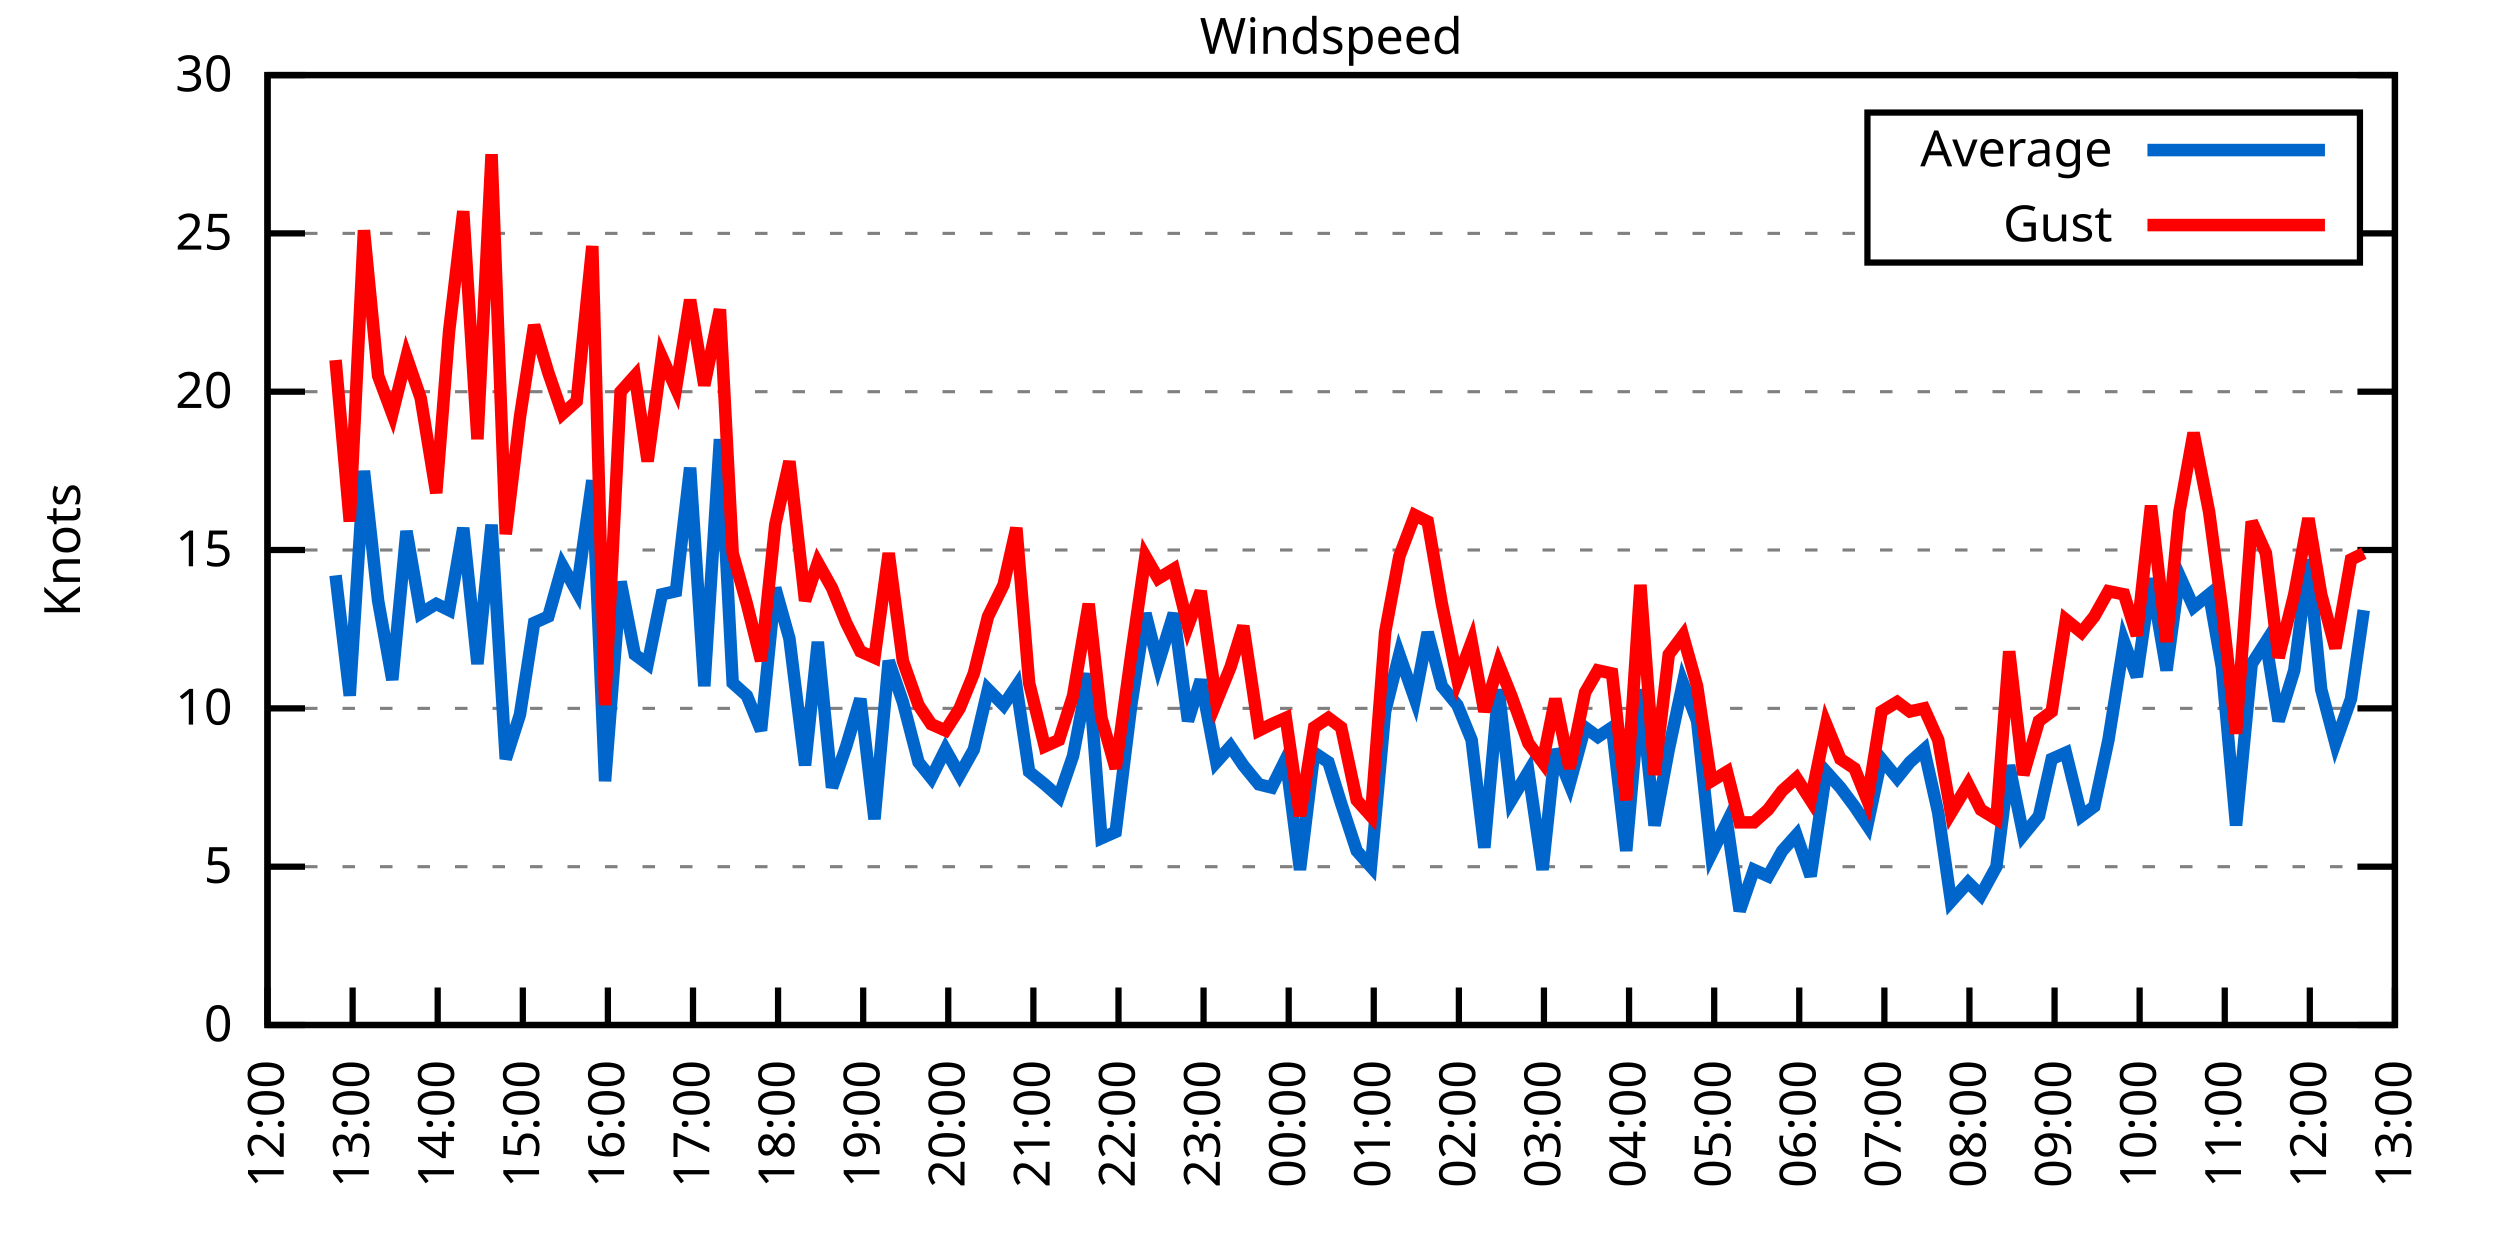
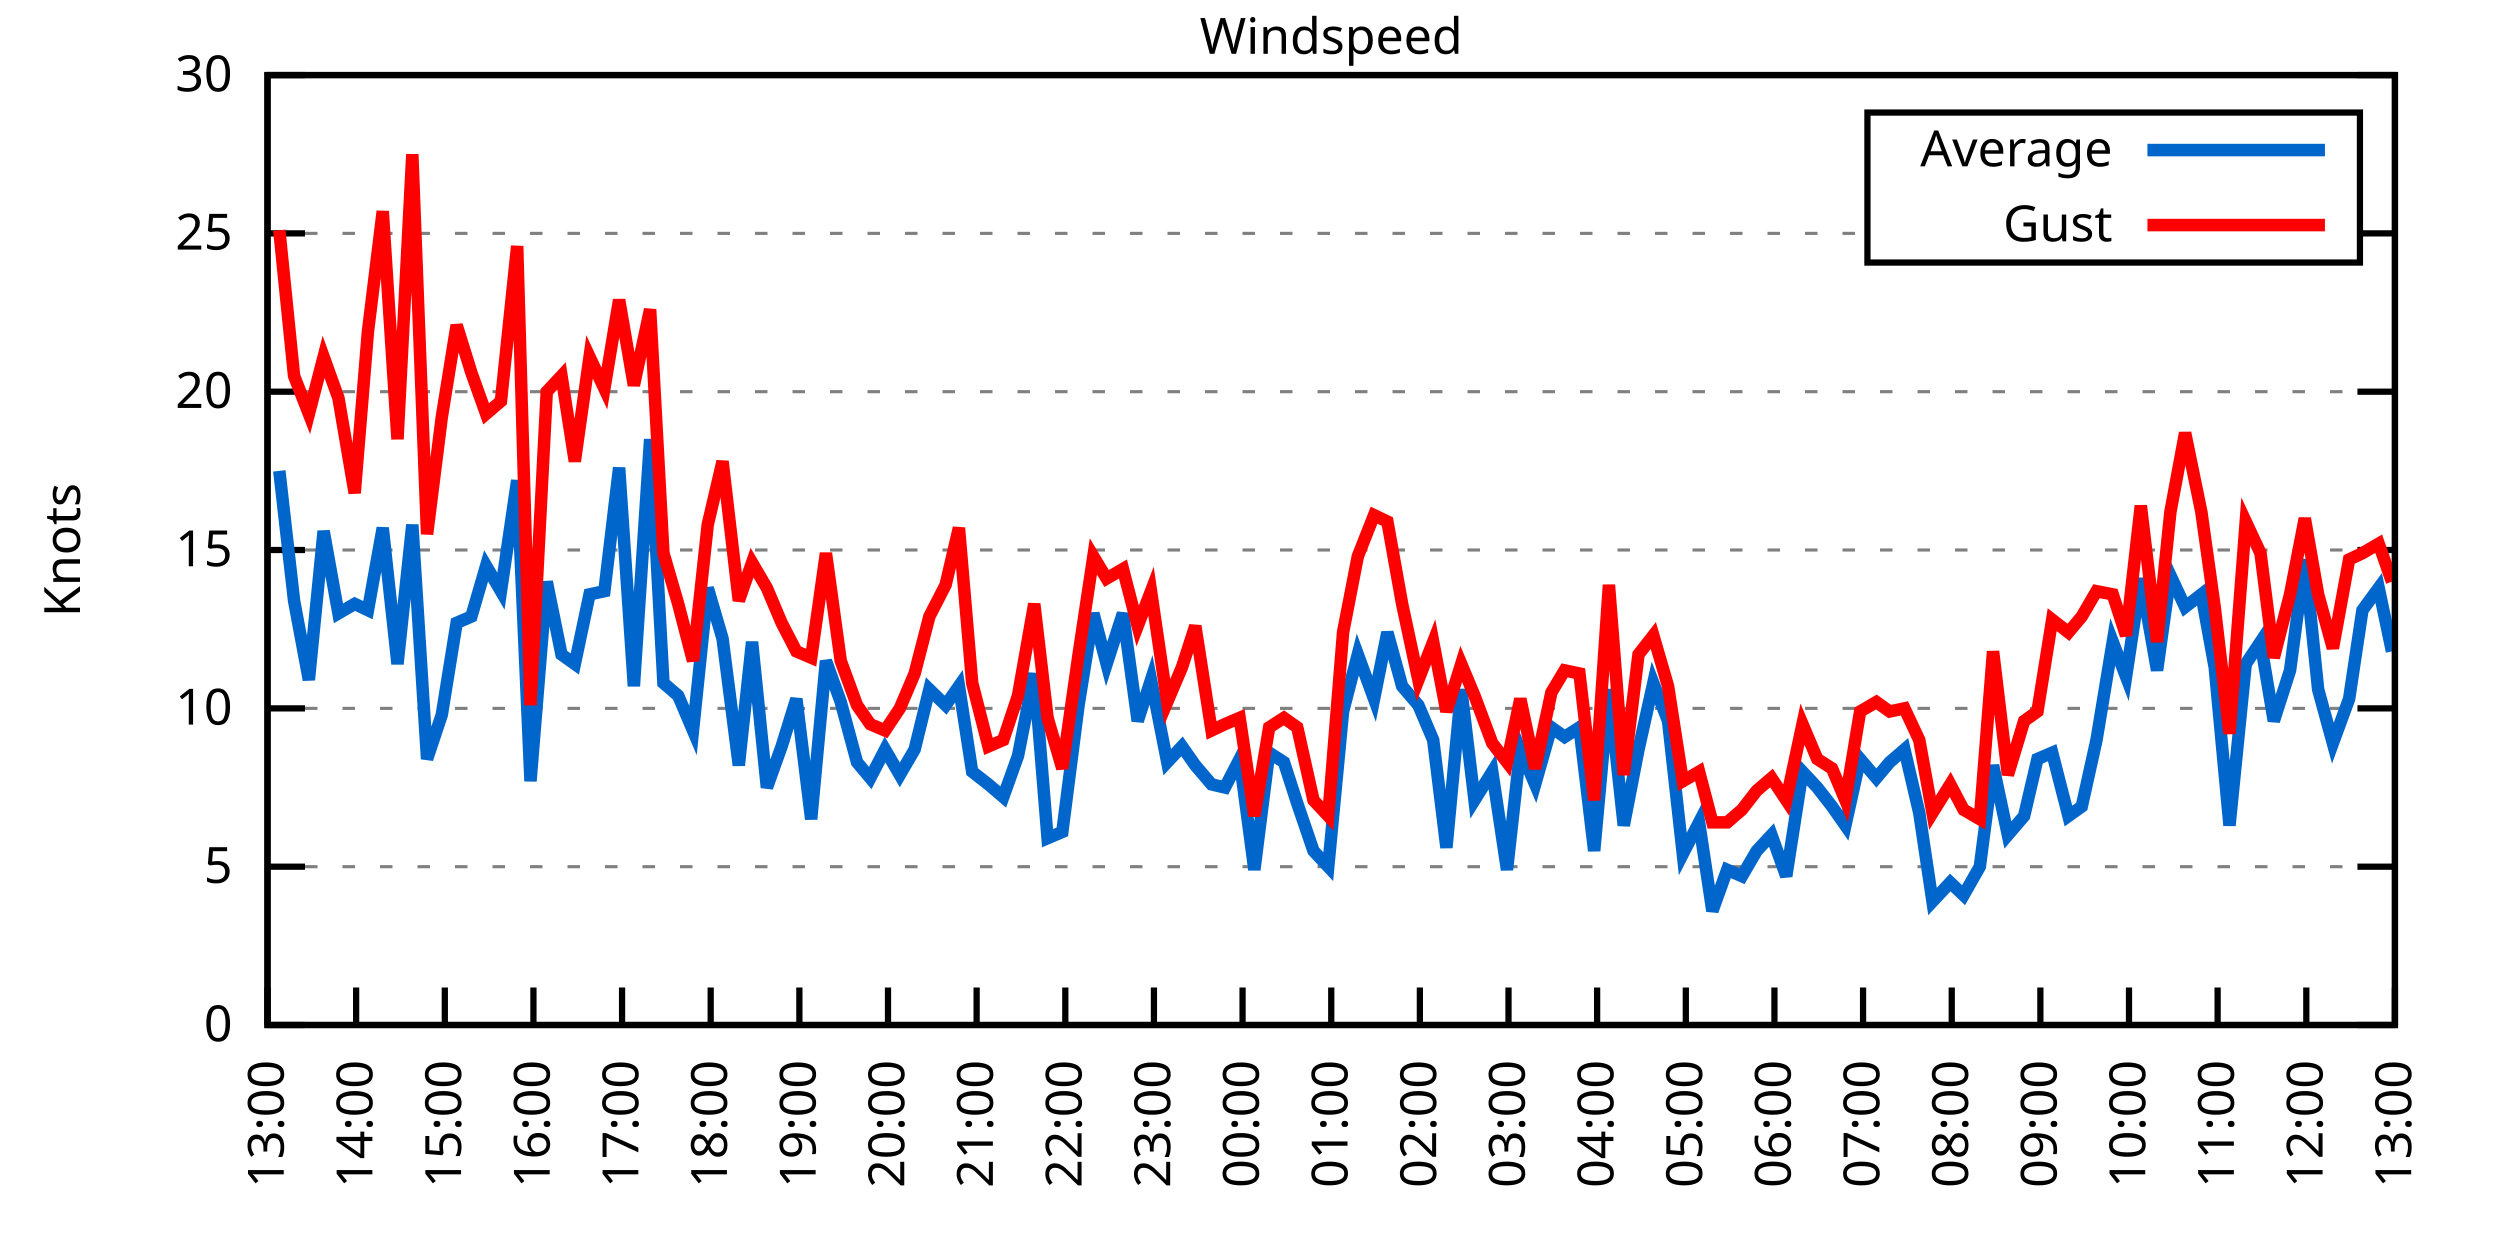
<svg xmlns="http://www.w3.org/2000/svg" xmlns:xlink="http://www.w3.org/1999/xlink" width="400" height="200" viewBox="0 0 400 200">
  <g id="gnuplot_canvas">
    <rect x="0" y="0" width="400" height="200" fill="none" />
    <defs>
      <circle id="gpDot" r="0.5" stroke-width="0.5" stroke="currentColor" />
      <path id="gpPt0" stroke-width="0.333" stroke="currentColor" d="M-1,0 h2 M0,-1 v2" />
      <path id="gpPt1" stroke-width="0.333" stroke="currentColor" d="M-1,-1 L1,1 M1,-1 L-1,1" />
      <path id="gpPt2" stroke-width="0.333" stroke="currentColor" d="M-1,0 L1,0 M0,-1 L0,1 M-1,-1 L1,1 M-1,1 L1,-1" />
      <rect id="gpPt3" stroke-width="0.333" stroke="currentColor" x="-1" y="-1" width="2" height="2" />
      <rect id="gpPt4" stroke-width="0.333" stroke="currentColor" fill="currentColor" x="-1" y="-1" width="2" height="2" />
      <circle id="gpPt5" stroke-width="0.333" stroke="currentColor" cx="0" cy="0" r="1" />
      <use xlink:href="#gpPt5" id="gpPt6" fill="currentColor" stroke="none" />
      <path id="gpPt7" stroke-width="0.333" stroke="currentColor" d="M0,-1.33 L-1.33,0.67 L1.33,0.67 z" />
      <use xlink:href="#gpPt7" id="gpPt8" fill="currentColor" stroke="none" />
      <use xlink:href="#gpPt7" id="gpPt9" stroke="currentColor" transform="rotate(180)" />
      <use xlink:href="#gpPt9" id="gpPt10" fill="currentColor" stroke="none" />
      <use xlink:href="#gpPt3" id="gpPt11" stroke="currentColor" transform="rotate(45)" />
      <use xlink:href="#gpPt11" id="gpPt12" fill="currentColor" stroke="none" />
      <path id="gpPt13" stroke-width="0.333" stroke="currentColor" d="M0,1.330 L1.265,0.411 L0.782,-1.067 L-0.782,-1.076 L-1.265,0.411 z" />
      <use xlink:href="#gpPt13" id="gpPt14" fill="currentColor" stroke="none" />
      <filter id="textbox" filterUnits="objectBoundingBox" x="0" y="0" height="1" width="1">
        <feFlood flood-color="white" flood-opacity="1" result="bgnd" />
        <feComposite in="SourceGraphic" in2="bgnd" operator="atop" />
      </filter>
      <filter id="greybox" filterUnits="objectBoundingBox" x="0" y="0" height="1" width="1">
        <feFlood flood-color="lightgrey" flood-opacity="1" result="grey" />
        <feComposite in="SourceGraphic" in2="grey" operator="atop" />
      </filter>
    </defs>
    <g fill="none" color="white" stroke="currentColor" stroke-width="1.00" stroke-linecap="butt" stroke-linejoin="miter">
</g>
    <g fill="none" color="black" stroke="currentColor" stroke-width="1.00" stroke-linecap="butt" stroke-linejoin="miter">
      <g stroke="none" shape-rendering="crispEdges">
        <polygon fill="rgb(255, 255, 255)" points="42.80,164.00 383.18,164.00 383.18,12.02 42.80,12.02 " />
      </g>
    </g>
    <g fill="none" color="black" stroke="currentColor" stroke-width="1.00" stroke-linecap="butt" stroke-linejoin="miter">
</g>
    <g fill="none" color="black" stroke="black" stroke-width="0.50" stroke-linecap="butt" stroke-linejoin="miter">
</g>
    <g fill="none" color="gray" stroke="currentColor" stroke-width="0.50" stroke-linecap="butt" stroke-linejoin="miter">
      <path stroke="gray" stroke-dasharray="2,4" class="gridline" d="M42.80,164.00 L383.19,164.00  " />
    </g>
    <g fill="none" color="gray" stroke="gray" stroke-width="1.00" stroke-linecap="butt" stroke-linejoin="miter">
</g>
    <g fill="none" color="black" stroke="currentColor" stroke-width="1.00" stroke-linecap="butt" stroke-linejoin="miter">
      <path stroke="black" d="M42.80,164.00 L48.80,164.00 M383.19,164.00 L377.19,164.00  " />
      <g transform="translate(37.20,166.60)" stroke="none" fill="black" font-family="Sans" font-size="8.00" text-anchor="end">
        <text>
          <tspan font-family="Sans"> 0</tspan>
        </text>
      </g>
    </g>
    <g fill="none" color="black" stroke="currentColor" stroke-width="1.00" stroke-linecap="butt" stroke-linejoin="miter">
</g>
    <g fill="none" color="black" stroke="black" stroke-width="0.50" stroke-linecap="butt" stroke-linejoin="miter">
</g>
    <g fill="none" color="gray" stroke="currentColor" stroke-width="0.50" stroke-linecap="butt" stroke-linejoin="miter">
      <path stroke="gray" stroke-dasharray="2,4" class="gridline" d="M42.80,138.67 L383.19,138.67  " />
    </g>
    <g fill="none" color="gray" stroke="gray" stroke-width="1.00" stroke-linecap="butt" stroke-linejoin="miter">
</g>
    <g fill="none" color="black" stroke="currentColor" stroke-width="1.00" stroke-linecap="butt" stroke-linejoin="miter">
      <path stroke="black" d="M42.80,138.67 L48.80,138.67 M383.19,138.67 L377.19,138.67  " />
      <g transform="translate(37.20,141.27)" stroke="none" fill="black" font-family="Sans" font-size="8.00" text-anchor="end">
        <text>
          <tspan font-family="Sans"> 5</tspan>
        </text>
      </g>
    </g>
    <g fill="none" color="black" stroke="currentColor" stroke-width="1.00" stroke-linecap="butt" stroke-linejoin="miter">
</g>
    <g fill="none" color="black" stroke="black" stroke-width="0.50" stroke-linecap="butt" stroke-linejoin="miter">
</g>
    <g fill="none" color="gray" stroke="currentColor" stroke-width="0.50" stroke-linecap="butt" stroke-linejoin="miter">
      <path stroke="gray" stroke-dasharray="2,4" class="gridline" d="M42.80,113.34 L383.19,113.34  " />
    </g>
    <g fill="none" color="gray" stroke="gray" stroke-width="1.00" stroke-linecap="butt" stroke-linejoin="miter">
</g>
    <g fill="none" color="black" stroke="currentColor" stroke-width="1.00" stroke-linecap="butt" stroke-linejoin="miter">
      <path stroke="black" d="M42.80,113.34 L48.80,113.34 M383.19,113.34 L377.19,113.34  " />
      <g transform="translate(37.20,115.94)" stroke="none" fill="black" font-family="Sans" font-size="8.00" text-anchor="end">
        <text>
          <tspan font-family="Sans"> 10</tspan>
        </text>
      </g>
    </g>
    <g fill="none" color="black" stroke="currentColor" stroke-width="1.00" stroke-linecap="butt" stroke-linejoin="miter">
</g>
    <g fill="none" color="black" stroke="black" stroke-width="0.50" stroke-linecap="butt" stroke-linejoin="miter">
</g>
    <g fill="none" color="gray" stroke="currentColor" stroke-width="0.50" stroke-linecap="butt" stroke-linejoin="miter">
      <path stroke="gray" stroke-dasharray="2,4" class="gridline" d="M42.80,88.00 L383.19,88.00  " />
    </g>
    <g fill="none" color="gray" stroke="gray" stroke-width="1.00" stroke-linecap="butt" stroke-linejoin="miter">
</g>
    <g fill="none" color="black" stroke="currentColor" stroke-width="1.00" stroke-linecap="butt" stroke-linejoin="miter">
      <path stroke="black" d="M42.80,88.00 L48.80,88.00 M383.19,88.00 L377.19,88.00  " />
      <g transform="translate(37.20,90.60)" stroke="none" fill="black" font-family="Sans" font-size="8.00" text-anchor="end">
        <text>
          <tspan font-family="Sans"> 15</tspan>
        </text>
      </g>
    </g>
    <g fill="none" color="black" stroke="currentColor" stroke-width="1.00" stroke-linecap="butt" stroke-linejoin="miter">
</g>
    <g fill="none" color="black" stroke="black" stroke-width="0.50" stroke-linecap="butt" stroke-linejoin="miter">
</g>
    <g fill="none" color="gray" stroke="currentColor" stroke-width="0.50" stroke-linecap="butt" stroke-linejoin="miter">
      <path stroke="gray" stroke-dasharray="2,4" class="gridline" d="M42.80,62.67 L383.19,62.67  " />
    </g>
    <g fill="none" color="gray" stroke="gray" stroke-width="1.00" stroke-linecap="butt" stroke-linejoin="miter">
</g>
    <g fill="none" color="black" stroke="currentColor" stroke-width="1.00" stroke-linecap="butt" stroke-linejoin="miter">
      <path stroke="black" d="M42.80,62.67 L48.80,62.67 M383.19,62.67 L377.19,62.67  " />
      <g transform="translate(37.20,65.27)" stroke="none" fill="black" font-family="Sans" font-size="8.00" text-anchor="end">
        <text>
          <tspan font-family="Sans"> 20</tspan>
        </text>
      </g>
    </g>
    <g fill="none" color="black" stroke="currentColor" stroke-width="1.00" stroke-linecap="butt" stroke-linejoin="miter">
</g>
    <g fill="none" color="black" stroke="black" stroke-width="0.50" stroke-linecap="butt" stroke-linejoin="miter">
</g>
    <g fill="none" color="gray" stroke="currentColor" stroke-width="0.50" stroke-linecap="butt" stroke-linejoin="miter">
      <path stroke="gray" stroke-dasharray="2,4" class="gridline" d="M42.80,37.34 L298.79,37.34 M377.59,37.34 L383.19,37.34  " />
    </g>
    <g fill="none" color="gray" stroke="gray" stroke-width="1.00" stroke-linecap="butt" stroke-linejoin="miter">
</g>
    <g fill="none" color="black" stroke="currentColor" stroke-width="1.00" stroke-linecap="butt" stroke-linejoin="miter">
      <path stroke="black" d="M42.80,37.34 L48.80,37.34 M383.19,37.34 L377.19,37.34  " />
      <g transform="translate(37.20,39.94)" stroke="none" fill="black" font-family="Sans" font-size="8.00" text-anchor="end">
        <text>
          <tspan font-family="Sans"> 25</tspan>
        </text>
      </g>
    </g>
    <g fill="none" color="black" stroke="currentColor" stroke-width="1.00" stroke-linecap="butt" stroke-linejoin="miter">
</g>
    <g fill="none" color="black" stroke="black" stroke-width="0.50" stroke-linecap="butt" stroke-linejoin="miter">
</g>
    <g fill="none" color="gray" stroke="currentColor" stroke-width="0.50" stroke-linecap="butt" stroke-linejoin="miter">
      <path stroke="gray" stroke-dasharray="2,4" class="gridline" d="M42.80,12.01 L383.19,12.01  " />
    </g>
    <g fill="none" color="gray" stroke="gray" stroke-width="1.00" stroke-linecap="butt" stroke-linejoin="miter">
</g>
    <g fill="none" color="black" stroke="currentColor" stroke-width="1.00" stroke-linecap="butt" stroke-linejoin="miter">
      <path stroke="black" d="M42.80,12.01 L48.80,12.01 M383.19,12.01 L377.19,12.01  " />
      <g transform="translate(37.20,14.61)" stroke="none" fill="black" font-family="Sans" font-size="8.00" text-anchor="end">
        <text>
          <tspan font-family="Sans"> 30</tspan>
        </text>
      </g>
    </g>
    <g fill="none" color="black" stroke="currentColor" stroke-width="1.00" stroke-linecap="butt" stroke-linejoin="miter">
      <path stroke="black" d="M42.80,164.00 L42.80,158.00  " />
      <g transform="translate(45.40,169.60) rotate(270.00)" stroke="none" fill="black" font-family="Sans" font-size="8.00" text-anchor="end">
        <text>
-           <tspan font-family="Sans">12:00</tspan>
-         </text>
-       </g>
-     </g>
-     <g fill="none" color="black" stroke="currentColor" stroke-width="1.00" stroke-linecap="butt" stroke-linejoin="miter">
-       <path stroke="black" d="M56.42,164.00 L56.42,158.00  " />
-       <g transform="translate(59.02,169.60) rotate(270.00)" stroke="none" fill="black" font-family="Sans" font-size="8.00" text-anchor="end">
-         <text>
          <tspan font-family="Sans">13:00</tspan>
        </text>
      </g>
    </g>
    <g fill="none" color="black" stroke="currentColor" stroke-width="1.00" stroke-linecap="butt" stroke-linejoin="miter">
-       <path stroke="black" d="M70.03,164.00 L70.03,158.00  " />
-       <g transform="translate(72.63,169.60) rotate(270.00)" stroke="none" fill="black" font-family="Sans" font-size="8.00" text-anchor="end">
+       <path stroke="black" d="M56.98,164.00 L56.98,158.00  " />
+       <g transform="translate(59.58,169.60) rotate(270.00)" stroke="none" fill="black" font-family="Sans" font-size="8.00" text-anchor="end">
        <text>
          <tspan font-family="Sans">14:00</tspan>
        </text>
      </g>
    </g>
    <g fill="none" color="black" stroke="currentColor" stroke-width="1.00" stroke-linecap="butt" stroke-linejoin="miter">
-       <path stroke="black" d="M83.65,164.00 L83.65,158.00  " />
-       <g transform="translate(86.25,169.60) rotate(270.00)" stroke="none" fill="black" font-family="Sans" font-size="8.00" text-anchor="end">
+       <path stroke="black" d="M71.17,164.00 L71.17,158.00  " />
+       <g transform="translate(73.77,169.60) rotate(270.00)" stroke="none" fill="black" font-family="Sans" font-size="8.00" text-anchor="end">
        <text>
          <tspan font-family="Sans">15:00</tspan>
        </text>
      </g>
    </g>
    <g fill="none" color="black" stroke="currentColor" stroke-width="1.00" stroke-linecap="butt" stroke-linejoin="miter">
-       <path stroke="black" d="M97.26,164.00 L97.26,158.00  " />
-       <g transform="translate(99.86,169.60) rotate(270.00)" stroke="none" fill="black" font-family="Sans" font-size="8.00" text-anchor="end">
+       <path stroke="black" d="M85.35,164.00 L85.35,158.00  " />
+       <g transform="translate(87.95,169.60) rotate(270.00)" stroke="none" fill="black" font-family="Sans" font-size="8.00" text-anchor="end">
        <text>
          <tspan font-family="Sans">16:00</tspan>
        </text>
      </g>
    </g>
    <g fill="none" color="black" stroke="currentColor" stroke-width="1.00" stroke-linecap="butt" stroke-linejoin="miter">
-       <path stroke="black" d="M110.88,164.00 L110.88,158.00  " />
-       <g transform="translate(113.48,169.60) rotate(270.00)" stroke="none" fill="black" font-family="Sans" font-size="8.00" text-anchor="end">
+       <path stroke="black" d="M99.53,164.00 L99.53,158.00  " />
+       <g transform="translate(102.13,169.60) rotate(270.00)" stroke="none" fill="black" font-family="Sans" font-size="8.00" text-anchor="end">
        <text>
          <tspan font-family="Sans">17:00</tspan>
        </text>
      </g>
    </g>
    <g fill="none" color="black" stroke="currentColor" stroke-width="1.00" stroke-linecap="butt" stroke-linejoin="miter">
-       <path stroke="black" d="M124.49,164.00 L124.49,158.00  " />
-       <g transform="translate(127.09,169.60) rotate(270.00)" stroke="none" fill="black" font-family="Sans" font-size="8.00" text-anchor="end">
+       <path stroke="black" d="M113.71,164.00 L113.71,158.00  " />
+       <g transform="translate(116.31,169.60) rotate(270.00)" stroke="none" fill="black" font-family="Sans" font-size="8.00" text-anchor="end">
        <text>
          <tspan font-family="Sans">18:00</tspan>
        </text>
      </g>
    </g>
    <g fill="none" color="black" stroke="currentColor" stroke-width="1.00" stroke-linecap="butt" stroke-linejoin="miter">
-       <path stroke="black" d="M138.11,164.00 L138.11,158.00  " />
-       <g transform="translate(140.71,169.60) rotate(270.00)" stroke="none" fill="black" font-family="Sans" font-size="8.00" text-anchor="end">
+       <path stroke="black" d="M127.90,164.00 L127.90,158.00  " />
+       <g transform="translate(130.50,169.60) rotate(270.00)" stroke="none" fill="black" font-family="Sans" font-size="8.00" text-anchor="end">
        <text>
          <tspan font-family="Sans">19:00</tspan>
        </text>
      </g>
    </g>
    <g fill="none" color="black" stroke="currentColor" stroke-width="1.00" stroke-linecap="butt" stroke-linejoin="miter">
-       <path stroke="black" d="M151.72,164.00 L151.72,158.00  " />
-       <g transform="translate(154.32,169.60) rotate(270.00)" stroke="none" fill="black" font-family="Sans" font-size="8.00" text-anchor="end">
+       <path stroke="black" d="M142.08,164.00 L142.08,158.00  " />
+       <g transform="translate(144.68,169.60) rotate(270.00)" stroke="none" fill="black" font-family="Sans" font-size="8.00" text-anchor="end">
        <text>
          <tspan font-family="Sans">20:00</tspan>
        </text>
      </g>
    </g>
    <g fill="none" color="black" stroke="currentColor" stroke-width="1.00" stroke-linecap="butt" stroke-linejoin="miter">
-       <path stroke="black" d="M165.34,164.00 L165.34,158.00  " />
-       <g transform="translate(167.94,169.60) rotate(270.00)" stroke="none" fill="black" font-family="Sans" font-size="8.00" text-anchor="end">
+       <path stroke="black" d="M156.26,164.00 L156.26,158.00  " />
+       <g transform="translate(158.86,169.60) rotate(270.00)" stroke="none" fill="black" font-family="Sans" font-size="8.00" text-anchor="end">
        <text>
          <tspan font-family="Sans">21:00</tspan>
        </text>
      </g>
    </g>
    <g fill="none" color="black" stroke="currentColor" stroke-width="1.00" stroke-linecap="butt" stroke-linejoin="miter">
-       <path stroke="black" d="M178.96,164.00 L178.96,158.00  " />
-       <g transform="translate(181.56,169.60) rotate(270.00)" stroke="none" fill="black" font-family="Sans" font-size="8.00" text-anchor="end">
+       <path stroke="black" d="M170.45,164.00 L170.45,158.00  " />
+       <g transform="translate(173.05,169.60) rotate(270.00)" stroke="none" fill="black" font-family="Sans" font-size="8.00" text-anchor="end">
        <text>
          <tspan font-family="Sans">22:00</tspan>
        </text>
      </g>
    </g>
    <g fill="none" color="black" stroke="currentColor" stroke-width="1.00" stroke-linecap="butt" stroke-linejoin="miter">
-       <path stroke="black" d="M192.57,164.00 L192.57,158.00  " />
-       <g transform="translate(195.17,169.60) rotate(270.00)" stroke="none" fill="black" font-family="Sans" font-size="8.00" text-anchor="end">
+       <path stroke="black" d="M184.63,164.00 L184.63,158.00  " />
+       <g transform="translate(187.23,169.60) rotate(270.00)" stroke="none" fill="black" font-family="Sans" font-size="8.00" text-anchor="end">
        <text>
          <tspan font-family="Sans">23:00</tspan>
        </text>
      </g>
    </g>
    <g fill="none" color="black" stroke="currentColor" stroke-width="1.00" stroke-linecap="butt" stroke-linejoin="miter">
-       <path stroke="black" d="M206.19,164.00 L206.19,158.00  " />
-       <g transform="translate(208.79,169.60) rotate(270.00)" stroke="none" fill="black" font-family="Sans" font-size="8.00" text-anchor="end">
+       <path stroke="black" d="M198.81,164.00 L198.81,158.00  " />
+       <g transform="translate(201.41,169.60) rotate(270.00)" stroke="none" fill="black" font-family="Sans" font-size="8.00" text-anchor="end">
        <text>
          <tspan font-family="Sans">00:00</tspan>
        </text>
      </g>
    </g>
    <g fill="none" color="black" stroke="currentColor" stroke-width="1.00" stroke-linecap="butt" stroke-linejoin="miter">
-       <path stroke="black" d="M219.80,164.00 L219.80,158.00  " />
-       <g transform="translate(222.40,169.60) rotate(270.00)" stroke="none" fill="black" font-family="Sans" font-size="8.00" text-anchor="end">
+       <path stroke="black" d="M213.00,164.00 L213.00,158.00  " />
+       <g transform="translate(215.60,169.60) rotate(270.00)" stroke="none" fill="black" font-family="Sans" font-size="8.00" text-anchor="end">
        <text>
          <tspan font-family="Sans">01:00</tspan>
        </text>
      </g>
    </g>
    <g fill="none" color="black" stroke="currentColor" stroke-width="1.00" stroke-linecap="butt" stroke-linejoin="miter">
-       <path stroke="black" d="M233.42,164.00 L233.42,158.00  " />
-       <g transform="translate(236.02,169.60) rotate(270.00)" stroke="none" fill="black" font-family="Sans" font-size="8.00" text-anchor="end">
+       <path stroke="black" d="M227.18,164.00 L227.18,158.00  " />
+       <g transform="translate(229.78,169.60) rotate(270.00)" stroke="none" fill="black" font-family="Sans" font-size="8.00" text-anchor="end">
        <text>
          <tspan font-family="Sans">02:00</tspan>
        </text>
      </g>
    </g>
    <g fill="none" color="black" stroke="currentColor" stroke-width="1.00" stroke-linecap="butt" stroke-linejoin="miter">
-       <path stroke="black" d="M247.03,164.00 L247.03,158.00  " />
-       <g transform="translate(249.63,169.60) rotate(270.00)" stroke="none" fill="black" font-family="Sans" font-size="8.00" text-anchor="end">
+       <path stroke="black" d="M241.36,164.00 L241.36,158.00  " />
+       <g transform="translate(243.96,169.60) rotate(270.00)" stroke="none" fill="black" font-family="Sans" font-size="8.00" text-anchor="end">
        <text>
          <tspan font-family="Sans">03:00</tspan>
        </text>
      </g>
    </g>
    <g fill="none" color="black" stroke="currentColor" stroke-width="1.00" stroke-linecap="butt" stroke-linejoin="miter">
-       <path stroke="black" d="M260.65,164.00 L260.65,158.00  " />
-       <g transform="translate(263.25,169.60) rotate(270.00)" stroke="none" fill="black" font-family="Sans" font-size="8.00" text-anchor="end">
+       <path stroke="black" d="M255.54,164.00 L255.54,158.00  " />
+       <g transform="translate(258.14,169.60) rotate(270.00)" stroke="none" fill="black" font-family="Sans" font-size="8.00" text-anchor="end">
        <text>
          <tspan font-family="Sans">04:00</tspan>
        </text>
      </g>
    </g>
    <g fill="none" color="black" stroke="currentColor" stroke-width="1.00" stroke-linecap="butt" stroke-linejoin="miter">
-       <path stroke="black" d="M274.27,164.00 L274.27,158.00  " />
-       <g transform="translate(276.87,169.60) rotate(270.00)" stroke="none" fill="black" font-family="Sans" font-size="8.00" text-anchor="end">
+       <path stroke="black" d="M269.73,164.00 L269.73,158.00  " />
+       <g transform="translate(272.33,169.60) rotate(270.00)" stroke="none" fill="black" font-family="Sans" font-size="8.00" text-anchor="end">
        <text>
          <tspan font-family="Sans">05:00</tspan>
        </text>
      </g>
    </g>
    <g fill="none" color="black" stroke="currentColor" stroke-width="1.00" stroke-linecap="butt" stroke-linejoin="miter">
-       <path stroke="black" d="M287.88,164.00 L287.88,158.00  " />
-       <g transform="translate(290.48,169.60) rotate(270.00)" stroke="none" fill="black" font-family="Sans" font-size="8.00" text-anchor="end">
+       <path stroke="black" d="M283.91,164.00 L283.91,158.00  " />
+       <g transform="translate(286.51,169.60) rotate(270.00)" stroke="none" fill="black" font-family="Sans" font-size="8.00" text-anchor="end">
        <text>
          <tspan font-family="Sans">06:00</tspan>
        </text>
      </g>
    </g>
    <g fill="none" color="black" stroke="currentColor" stroke-width="1.00" stroke-linecap="butt" stroke-linejoin="miter">
-       <path stroke="black" d="M301.50,164.00 L301.50,158.00  " />
-       <g transform="translate(304.10,169.60) rotate(270.00)" stroke="none" fill="black" font-family="Sans" font-size="8.00" text-anchor="end">
+       <path stroke="black" d="M298.09,164.00 L298.09,158.00  " />
+       <g transform="translate(300.69,169.60) rotate(270.00)" stroke="none" fill="black" font-family="Sans" font-size="8.00" text-anchor="end">
        <text>
          <tspan font-family="Sans">07:00</tspan>
        </text>
      </g>
    </g>
    <g fill="none" color="black" stroke="currentColor" stroke-width="1.00" stroke-linecap="butt" stroke-linejoin="miter">
-       <path stroke="black" d="M315.11,164.00 L315.11,158.00  " />
-       <g transform="translate(317.71,169.60) rotate(270.00)" stroke="none" fill="black" font-family="Sans" font-size="8.00" text-anchor="end">
+       <path stroke="black" d="M312.28,164.00 L312.28,158.00  " />
+       <g transform="translate(314.88,169.60) rotate(270.00)" stroke="none" fill="black" font-family="Sans" font-size="8.00" text-anchor="end">
        <text>
          <tspan font-family="Sans">08:00</tspan>
        </text>
      </g>
    </g>
    <g fill="none" color="black" stroke="currentColor" stroke-width="1.00" stroke-linecap="butt" stroke-linejoin="miter">
-       <path stroke="black" d="M328.73,164.00 L328.73,158.00  " />
-       <g transform="translate(331.33,169.60) rotate(270.00)" stroke="none" fill="black" font-family="Sans" font-size="8.00" text-anchor="end">
+       <path stroke="black" d="M326.46,164.00 L326.46,158.00  " />
+       <g transform="translate(329.06,169.60) rotate(270.00)" stroke="none" fill="black" font-family="Sans" font-size="8.00" text-anchor="end">
        <text>
          <tspan font-family="Sans">09:00</tspan>
        </text>
      </g>
    </g>
    <g fill="none" color="black" stroke="currentColor" stroke-width="1.00" stroke-linecap="butt" stroke-linejoin="miter">
-       <path stroke="black" d="M342.34,164.00 L342.34,158.00  " />
-       <g transform="translate(344.94,169.60) rotate(270.00)" stroke="none" fill="black" font-family="Sans" font-size="8.00" text-anchor="end">
+       <path stroke="black" d="M340.64,164.00 L340.64,158.00  " />
+       <g transform="translate(343.24,169.60) rotate(270.00)" stroke="none" fill="black" font-family="Sans" font-size="8.00" text-anchor="end">
        <text>
          <tspan font-family="Sans">10:00</tspan>
        </text>
      </g>
    </g>
    <g fill="none" color="black" stroke="currentColor" stroke-width="1.00" stroke-linecap="butt" stroke-linejoin="miter">
-       <path stroke="black" d="M355.96,164.00 L355.96,158.00  " />
-       <g transform="translate(358.56,169.60) rotate(270.00)" stroke="none" fill="black" font-family="Sans" font-size="8.00" text-anchor="end">
+       <path stroke="black" d="M354.82,164.00 L354.82,158.00  " />
+       <g transform="translate(357.42,169.60) rotate(270.00)" stroke="none" fill="black" font-family="Sans" font-size="8.00" text-anchor="end">
        <text>
          <tspan font-family="Sans">11:00</tspan>
        </text>
      </g>
    </g>
    <g fill="none" color="black" stroke="currentColor" stroke-width="1.00" stroke-linecap="butt" stroke-linejoin="miter">
-       <path stroke="black" d="M369.57,164.00 L369.57,158.00  " />
-       <g transform="translate(372.17,169.60) rotate(270.00)" stroke="none" fill="black" font-family="Sans" font-size="8.00" text-anchor="end">
+       <path stroke="black" d="M369.01,164.00 L369.01,158.00  " />
+       <g transform="translate(371.61,169.60) rotate(270.00)" stroke="none" fill="black" font-family="Sans" font-size="8.00" text-anchor="end">
        <text>
          <tspan font-family="Sans">12:00</tspan>
        </text>
      </g>
    </g>
    <g fill="none" color="black" stroke="currentColor" stroke-width="1.00" stroke-linecap="butt" stroke-linejoin="miter">
      <path stroke="black" d="M383.19,164.00 L383.19,158.00  " />
      <g transform="translate(385.79,169.60) rotate(270.00)" stroke="none" fill="black" font-family="Sans" font-size="8.00" text-anchor="end">
        <text>
          <tspan font-family="Sans">13:00</tspan>
        </text>
      </g>
    </g>
    <g fill="none" color="black" stroke="currentColor" stroke-width="1.00" stroke-linecap="butt" stroke-linejoin="miter">
</g>
    <g fill="none" color="black" stroke="currentColor" stroke-width="1.00" stroke-linecap="butt" stroke-linejoin="miter">
      <path stroke="black" d="M42.80,12.01 L42.80,164.00 L383.19,164.00 L383.19,12.01 L42.80,12.01 Z  " />
    </g>
    <g fill="none" color="black" stroke="currentColor" stroke-width="1.00" stroke-linecap="butt" stroke-linejoin="miter">
</g>
    <g fill="none" color="black" stroke="currentColor" stroke-width="1.00" stroke-linecap="butt" stroke-linejoin="miter">
      <path stroke="black" d="M298.79,42.01 L298.79,18.01 L377.59,18.01 L377.59,42.01 L298.79,42.01 Z  " />
    </g>
    <g id="Windspeed_plot_1">
      <g fill="none" color="white" stroke="black" stroke-width="2.00" stroke-linecap="butt" stroke-linejoin="miter">
</g>
      <g fill="none" color="black" stroke="currentColor" stroke-width="2.00" stroke-linecap="butt" stroke-linejoin="miter">
        <g transform="translate(337.99,26.61)" stroke="none" fill="black" font-family="Sans" font-size="8.00" text-anchor="end">
          <text>
            <tspan font-family="Sans">Average</tspan>
          </text>
        </g>
      </g>
      <g fill="none" color="black" stroke="currentColor" stroke-width="2.00" stroke-linecap="butt" stroke-linejoin="miter">
-         <path stroke="rgb(  0, 102, 204)" d="M343.59,24.01 L371.99,24.01 M53.69,92.06 L55.96,111.31 L58.23,75.34 L60.50,96.11 L62.77,108.78 L65.04,84.97   L67.31,98.14 L69.80,96.62 L71.85,97.63 L74.12,84.46 L76.39,106.24 L78.65,83.95 L80.92,121.44 L83.19,114.35   L85.46,99.66 L87.73,98.64 L90.00,90.54 L92.27,94.59 L94.77,76.86 L96.81,124.99 L99.30,93.07 L101.57,104.72   L103.62,106.24 L105.89,95.10 L108.15,94.59 L110.42,74.83 L112.69,109.79 L115.19,70.27 L117.23,109.28 L119.50,111.31   L121.77,116.88 L124.04,94.08 L126.31,102.19 L128.81,122.46 L130.85,102.70 L133.12,126.00 L135.39,119.42 L137.66,111.82   L139.92,131.07 L142.19,105.74 L144.46,112.32 L146.96,121.95 L149.00,124.48 L151.27,119.92 L153.54,123.98 L155.81,119.92   L158.08,110.30 L160.57,112.83 L162.62,109.79 L164.66,123.47 L167.16,125.50 L169.43,127.52 L171.69,120.94 L174.19,107.76   L176.23,134.11 L178.50,133.10 L181.00,112.83 L183.27,98.14 L185.31,106.24 L187.81,98.14 L190.08,115.36 L192.12,108.78   L194.61,121.95 L196.88,119.42 L198.93,122.46 L201.42,125.50 L203.46,126.00 L205.73,121.44 L208.00,139.17 L210.27,120.43   L212.54,121.95 L214.58,128.54 L217.08,136.14 L219.35,138.67 L221.62,113.84 L223.89,104.72 L226.38,111.82 L228.43,101.18   L230.70,109.79 L233.19,112.83 L235.46,118.40 L237.50,135.63 L239.77,110.30 L241.81,128.03 L244.54,123.47 L246.81,139.17   L248.85,119.92 L251.12,125.50 L253.61,116.38 L255.66,117.90 L257.93,116.38 L260.20,136.14 L262.47,110.30 L264.73,132.08   L267.00,119.92 L269.27,109.28 L271.54,115.36 L273.81,136.64 L276.31,131.58 L278.35,145.76 L280.62,139.17 L282.89,140.19   L285.16,136.14 L287.43,133.60 L289.70,140.19 L292.19,123.47 L294.46,126.00 L296.73,129.04 L298.77,132.08 L301.04,121.44   L303.54,124.48 L305.58,121.95 L307.85,119.92 L310.12,130.06 L312.16,144.24 L314.89,141.20 L316.93,143.23 L319.42,138.67   L321.47,122.46 L323.74,133.60 L326.23,130.56 L328.27,121.44 L330.54,120.43 L333.04,130.56 L335.08,129.04 L337.35,118.40   L339.85,102.70 L341.89,108.27 L344.16,92.56 L346.65,107.26 L348.70,92.06 L350.97,97.12 L353.46,95.10 L355.50,106.75   L357.77,132.08 L360.27,106.24 L362.54,102.70 L364.58,115.36 L367.08,107.26 L369.35,89.52 L371.39,110.30 L373.66,118.91   L376.16,111.82 L378.20,97.63  " />
+         <path stroke="rgb(  0, 102, 204)" d="M343.59,24.01 L371.99,24.01 M44.69,75.34 L47.05,96.11 L49.42,108.78 L51.78,84.97 L54.15,98.14 L56.75,96.62   L58.87,97.63 L61.24,84.46 L63.60,106.24 L65.97,83.95 L68.33,121.44 L70.69,114.35 L73.06,99.66 L75.42,98.64   L77.78,90.54 L80.15,94.59 L82.75,76.86 L84.88,124.99 L87.48,93.07 L89.84,104.72 L91.97,106.24 L94.33,95.10   L96.70,94.59 L99.06,74.83 L101.42,109.79 L104.02,70.27 L106.15,109.28 L108.51,111.31 L110.88,116.88 L113.24,94.08   L115.61,102.19 L118.21,122.46 L120.33,102.70 L122.70,126.00 L125.06,119.42 L127.42,111.82 L129.79,131.07 L132.15,105.74   L134.52,112.32 L137.12,121.95 L139.24,124.48 L141.61,119.92 L143.97,123.98 L146.34,119.92 L148.70,110.30 L151.30,112.83   L153.43,109.79 L155.55,123.47 L158.15,125.50 L160.52,127.52 L162.88,120.94 L165.48,107.76 L167.61,134.11 L169.97,133.10   L172.57,112.83 L174.94,98.14 L177.06,106.24 L179.67,98.14 L182.03,115.36 L184.16,108.78 L186.76,121.95 L189.12,119.42   L191.25,122.46 L193.85,125.50 L195.98,126.00 L198.34,121.44 L200.70,139.17 L203.07,120.43 L205.43,121.95 L207.56,128.54   L210.16,136.14 L212.52,138.67 L214.89,113.84 L217.25,104.72 L219.85,111.82 L221.98,101.18 L224.34,109.79 L226.94,112.83   L229.31,118.40 L231.43,135.63 L233.80,110.30 L235.92,128.03 L238.76,123.47 L241.12,139.17 L243.25,119.92 L245.62,125.50   L248.22,116.38 L250.34,117.90 L252.71,116.38 L255.07,136.14 L257.43,110.30 L259.80,132.08 L262.16,119.92 L264.53,109.28   L266.89,115.36 L269.25,136.64 L271.85,131.58 L273.98,145.76 L276.35,139.17 L278.71,140.19 L281.07,136.14 L283.44,133.60   L285.80,140.19 L288.40,123.47 L290.76,126.00 L293.13,129.04 L295.26,132.08 L297.62,121.44 L300.22,124.48 L302.35,121.95   L304.71,119.92 L307.08,130.06 L309.20,144.24 L312.04,141.20 L314.17,143.23 L316.77,138.67 L318.89,122.46 L321.26,133.60   L323.86,130.56 L325.99,121.44 L328.35,120.43 L330.95,130.56 L333.08,129.04 L335.44,118.40 L338.04,102.70 L340.17,108.27   L342.53,92.56 L345.13,107.26 L347.26,92.06 L349.62,97.12 L352.22,95.10 L354.35,106.75 L356.72,132.08 L359.32,106.24   L361.68,102.70 L363.81,115.36 L366.41,107.26 L368.77,89.52 L370.90,110.30 L373.26,118.91 L375.86,111.82 L377.99,97.63   L380.59,94.08 L382.72,104.22  " />
      </g>
    </g>
    <g id="Windspeed_plot_2">
      <g fill="none" color="black" stroke="currentColor" stroke-width="2.00" stroke-linecap="butt" stroke-linejoin="miter">
        <g transform="translate(337.99,38.61)" stroke="none" fill="black" font-family="Sans" font-size="8.00" text-anchor="end">
          <text>
            <tspan font-family="Sans">Gust</tspan>
          </text>
        </g>
      </g>
      <g fill="none" color="black" stroke="currentColor" stroke-width="2.00" stroke-linecap="butt" stroke-linejoin="miter">
-         <path stroke="rgb(255,   0,   0)" d="M343.59,36.01 L371.99,36.01 M53.69,57.61 L55.96,83.45 L58.23,36.84 L60.50,60.14 L62.77,66.22 L65.04,57.10   L67.31,63.69 L69.80,78.89 L71.85,53.05 L74.12,33.80 L76.39,70.27 L78.65,24.68 L80.92,85.47 L83.19,66.73   L85.46,52.03 L87.73,59.63 L90.00,66.22 L92.27,64.19 L94.77,39.37 L96.81,112.83 L99.30,62.67 L101.57,60.14   L103.62,73.82 L105.89,57.10 L108.15,62.17 L110.42,47.98 L112.69,61.66 L115.19,49.50 L117.23,88.51 L119.50,96.62   L121.77,105.74 L124.04,83.95 L126.31,73.82 L128.81,96.11 L130.85,90.03 L133.12,94.08 L135.39,99.66 L137.66,104.22   L139.92,105.23 L142.19,88.51 L144.46,105.74 L146.96,112.83 L149.00,115.87 L151.27,116.88 L153.54,113.34 L155.81,107.76   L158.08,98.64 L160.57,93.58 L162.62,84.46 L164.66,109.28 L167.16,119.42 L169.43,118.40 L171.69,111.31 L174.19,96.62   L176.23,114.86 L178.50,122.96 L181.00,104.72 L183.27,89.02 L185.31,92.56 L187.81,91.04 L190.08,100.16 L192.12,94.59   L194.61,112.32 L196.88,106.75 L198.93,100.16 L201.42,116.88 L203.46,115.87 L205.73,114.86 L208.00,130.56 L210.27,116.38   L212.54,114.86 L214.58,116.38 L217.08,128.03 L219.35,130.56 L221.62,101.18 L223.89,89.02 L226.38,82.43 L228.43,83.45   L230.70,96.62 L233.19,108.78 L235.46,102.70 L237.50,113.84 L239.77,106.24 L241.81,111.31 L244.54,118.91 L246.81,121.95   L248.85,111.82 L251.12,122.96 L253.61,110.80 L255.66,107.26 L257.93,107.76 L260.20,128.03 L262.47,93.58 L264.73,123.98   L267.00,104.72 L269.27,101.68 L271.54,109.79 L273.81,124.99 L276.31,123.47 L278.35,131.58 L280.62,131.58 L282.89,129.55   L285.16,126.51 L287.43,124.48 L289.70,128.03 L292.19,115.87 L294.46,121.44 L296.73,122.96 L298.77,128.03 L301.04,113.84   L303.54,112.32 L305.58,113.84 L307.85,113.34 L310.12,118.40 L312.16,130.06 L314.89,125.50 L316.93,129.55 L319.42,131.07   L321.47,104.22 L323.74,123.98 L326.23,115.36 L328.27,113.84 L330.54,99.15 L333.04,101.18 L335.08,98.64 L337.35,94.59   L339.85,95.10 L341.89,101.68 L344.16,80.91 L346.65,102.70 L348.70,81.93 L350.97,69.26 L353.46,81.93 L355.50,97.12   L357.77,117.39 L360.27,83.45 L362.54,88.51 L364.58,105.23 L367.08,95.10 L369.35,82.94 L371.39,95.10 L373.66,103.71   L376.16,89.52 L378.20,88.51  " />
+         <path stroke="rgb(255,   0,   0)" d="M343.59,36.01 L371.99,36.01 M44.69,36.84 L47.05,60.14 L49.42,66.22 L51.78,57.10 L54.15,63.69 L56.75,78.89   L58.87,53.05 L61.24,33.80 L63.60,70.27 L65.97,24.68 L68.33,85.47 L70.69,66.73 L73.06,52.03 L75.42,59.63   L77.78,66.22 L80.15,64.19 L82.75,39.37 L84.88,112.83 L87.48,62.67 L89.84,60.14 L91.97,73.82 L94.33,57.10   L96.70,62.17 L99.06,47.98 L101.42,61.66 L104.02,49.50 L106.15,88.51 L108.51,96.62 L110.88,105.74 L113.24,83.95   L115.61,73.82 L118.21,96.11 L120.33,90.03 L122.70,94.08 L125.06,99.66 L127.42,104.22 L129.79,105.23 L132.15,88.51   L134.52,105.74 L137.12,112.83 L139.24,115.87 L141.61,116.88 L143.97,113.34 L146.34,107.76 L148.70,98.64 L151.30,93.58   L153.43,84.46 L155.55,109.28 L158.15,119.42 L160.52,118.40 L162.88,111.31 L165.48,96.62 L167.61,114.86 L169.97,122.96   L172.57,104.72 L174.94,89.02 L177.06,92.56 L179.67,91.04 L182.03,100.16 L184.16,94.59 L186.76,112.32 L189.12,106.75   L191.25,100.16 L193.85,116.88 L195.98,115.87 L198.34,114.86 L200.70,130.56 L203.07,116.38 L205.43,114.86 L207.56,116.38   L210.16,128.03 L212.52,130.56 L214.89,101.18 L217.25,89.02 L219.85,82.43 L221.98,83.45 L224.34,96.62 L226.94,108.78   L229.31,102.70 L231.43,113.84 L233.80,106.24 L235.92,111.31 L238.76,118.91 L241.12,121.95 L243.25,111.82 L245.62,122.96   L248.22,110.80 L250.34,107.26 L252.71,107.76 L255.07,128.03 L257.43,93.58 L259.80,123.98 L262.16,104.72 L264.53,101.68   L266.89,109.79 L269.25,124.99 L271.85,123.47 L273.98,131.58 L276.35,131.58 L278.71,129.55 L281.07,126.51 L283.44,124.48   L285.80,128.03 L288.40,115.87 L290.76,121.44 L293.13,122.96 L295.26,128.03 L297.62,113.84 L300.22,112.32 L302.35,113.84   L304.71,113.34 L307.08,118.40 L309.20,130.06 L312.04,125.50 L314.17,129.55 L316.77,131.07 L318.89,104.22 L321.26,123.98   L323.86,115.36 L325.99,113.84 L328.35,99.15 L330.95,101.18 L333.08,98.64 L335.44,94.59 L338.04,95.10 L340.17,101.68   L342.53,80.91 L345.13,102.70 L347.26,81.93 L349.62,69.26 L352.22,81.93 L354.35,97.12 L356.72,117.39 L359.32,83.45   L361.68,88.51 L363.81,105.23 L366.41,95.10 L368.77,82.94 L370.90,95.10 L373.26,103.71 L375.86,89.52 L377.99,88.51   L380.59,86.99 L382.72,93.07  " />
      </g>
    </g>
    <g fill="none" color="black" stroke="currentColor" stroke-width="2.00" stroke-linecap="butt" stroke-linejoin="miter">
</g>
    <g fill="none" color="black" stroke="black" stroke-width="1.00" stroke-linecap="butt" stroke-linejoin="miter">
</g>
    <g fill="none" color="black" stroke="currentColor" stroke-width="1.00" stroke-linecap="butt" stroke-linejoin="miter">
      <path stroke="black" d="M42.80,12.01 L42.80,164.00 L383.19,164.00 L383.19,12.01 L42.80,12.01 Z  " />
      <g transform="translate(12.80,88.01) rotate(270.00)" stroke="none" fill="black" font-family="Sans" font-size="8.00" text-anchor="middle">
        <text>
          <tspan font-family="Sans">Knots</tspan>
        </text>
      </g>
    </g>
    <g fill="none" color="black" stroke="currentColor" stroke-width="1.00" stroke-linecap="butt" stroke-linejoin="miter">
</g>
    <g fill="none" color="black" stroke="currentColor" stroke-width="1.00" stroke-linecap="butt" stroke-linejoin="miter">
      <g transform="translate(212.99,8.61)" stroke="none" fill="black" font-family="Sans" font-size="8.00" text-anchor="middle">
        <text>
          <tspan font-family="Sans">Windspeed</tspan>
        </text>
      </g>
    </g>
    <g fill="none" color="black" stroke="currentColor" stroke-width="1.00" stroke-linecap="butt" stroke-linejoin="miter">
</g>
  </g>
</svg>
